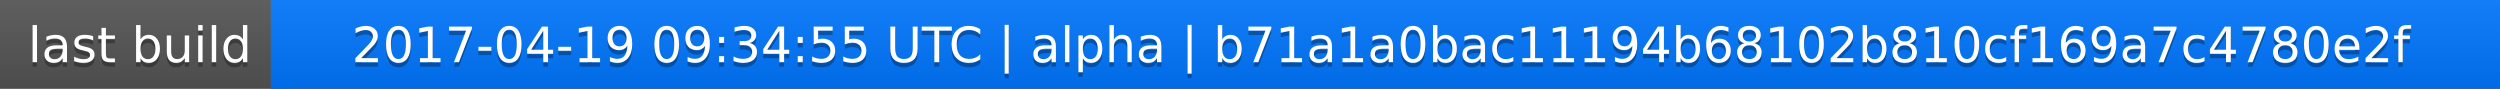
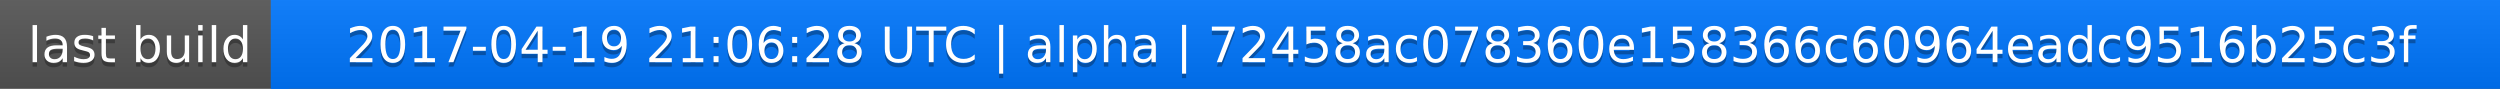
<svg xmlns="http://www.w3.org/2000/svg" width="563" height="20">
  <linearGradient id="a" x2="0" y2="100%">
    <stop offset="0" stop-color="#bbb" stop-opacity=".1" />
    <stop offset="1" stop-opacity=".1" />
  </linearGradient>
  <rect rx="0" width="563" height="20" fill="#555" />
  <rect rx="0" x="61" width="502" height="20" fill="#07f" />
  <path fill="#07f" d="M61 0h4v20h-4z" />
  <rect rx="0" width="563" height="20" fill="url(#a)" />
  <g fill="#fff" text-anchor="middle" font-family="DejaVu Sans,Verdana,Geneva,sans-serif" font-size="11">
    <text x="31.5" y="15" fill="#010101" fill-opacity=".3">last build</text>
    <text x="31.5" y="14">last build</text>
-     <text x="311" y="15" fill="#010101" fill-opacity=".3">2017-04-19 09:34:55 UTC | alpha | b71a1a0bac11194b68102b810cf169a7c4780e2f</text>
-     <text x="311" y="14">2017-04-19 09:34:55 UTC | alpha | b71a1a0bac11194b68102b810cf169a7c4780e2f</text>
+     <text x="311" y="15" fill="#010101" fill-opacity=".3">2017-04-19 21:06:28 UTC | alpha | 72458ac078360e158366c60964eadc9516b25c3f</text>
+     <text x="311" y="14">2017-04-19 21:06:28 UTC | alpha | 72458ac078360e158366c60964eadc9516b25c3f</text>
  </g>
</svg>
